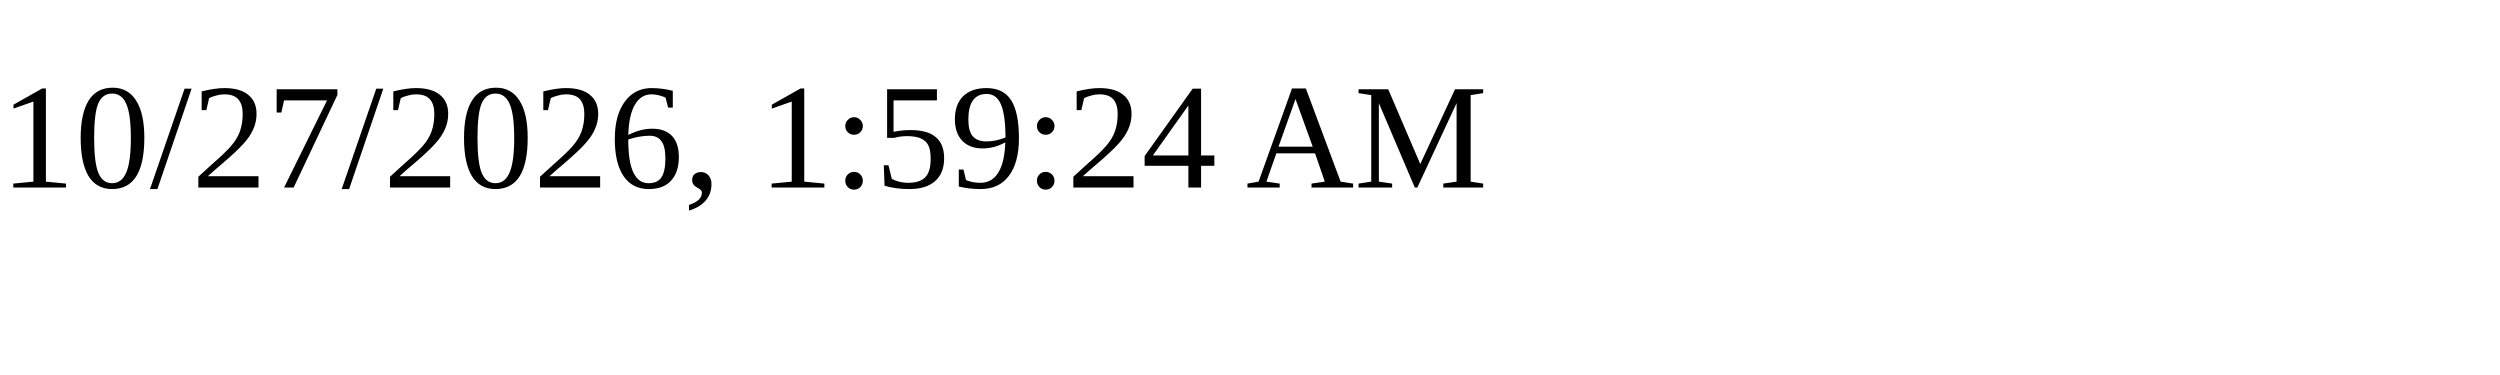
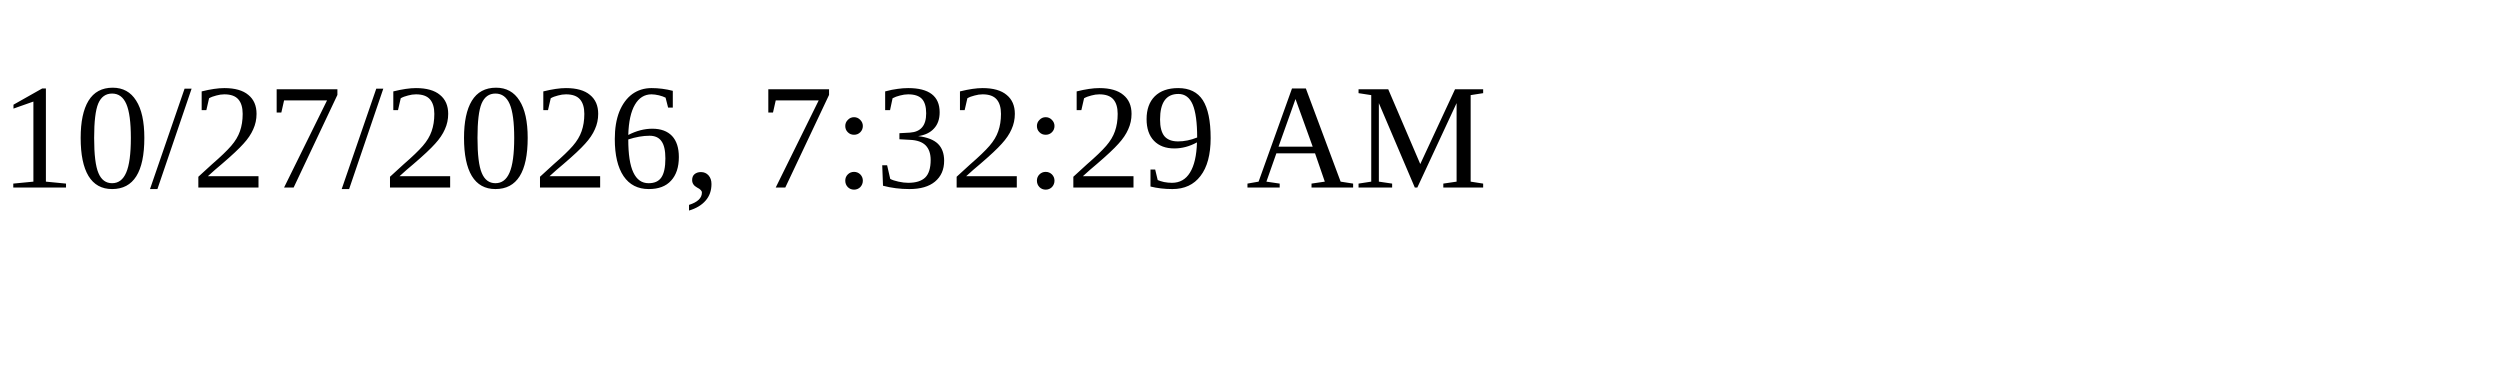
<svg xmlns="http://www.w3.org/2000/svg" height="30" width="200">
-   <text x="0" y="15">10/27/2026, 1:59:24 AM</text>
+   <text x="0" y="15">10/27/2026, 7:32:29 AM</text>
</svg>
